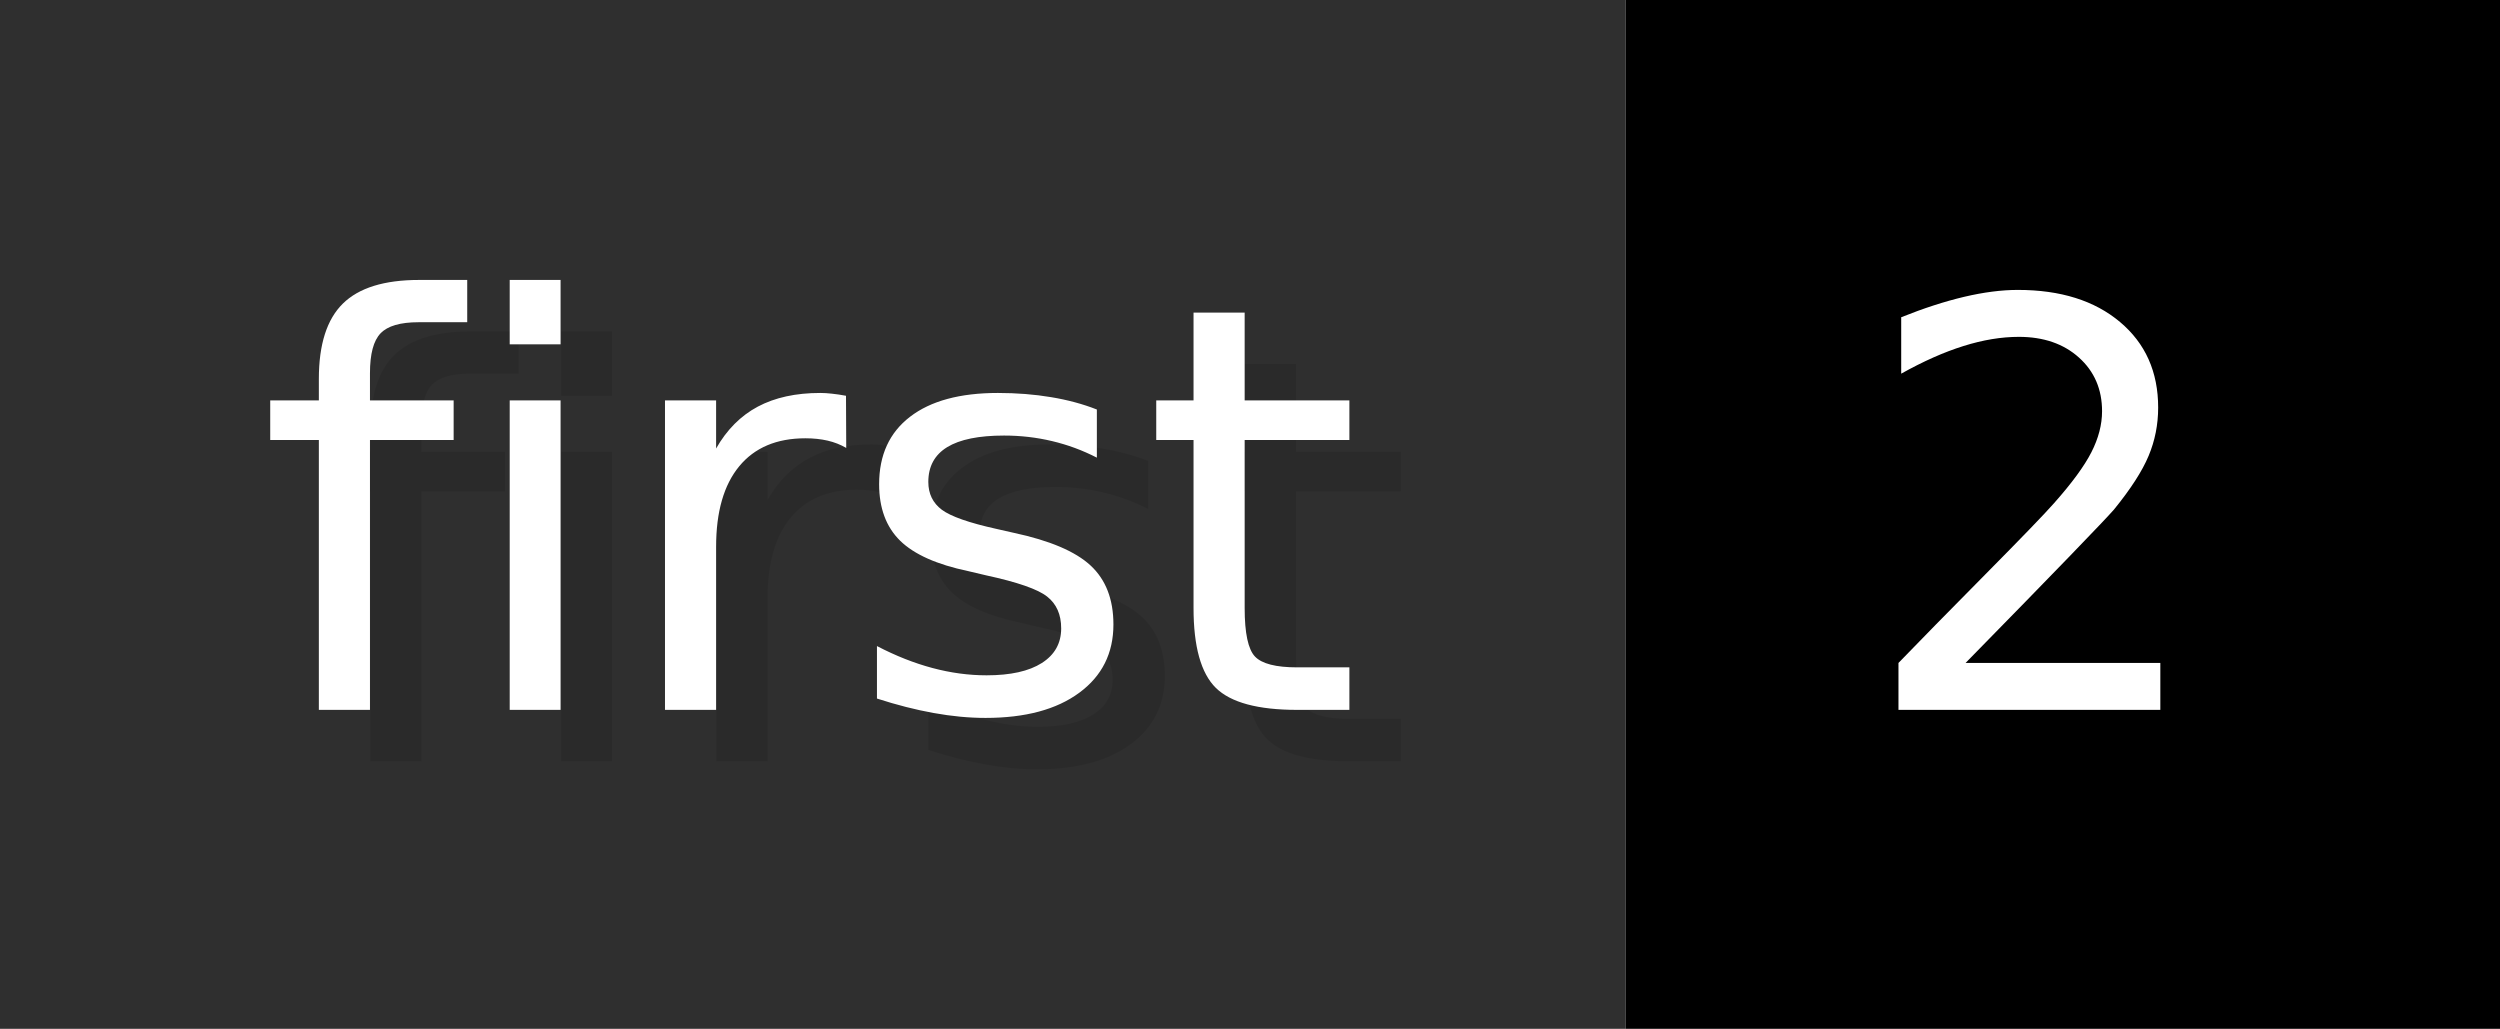
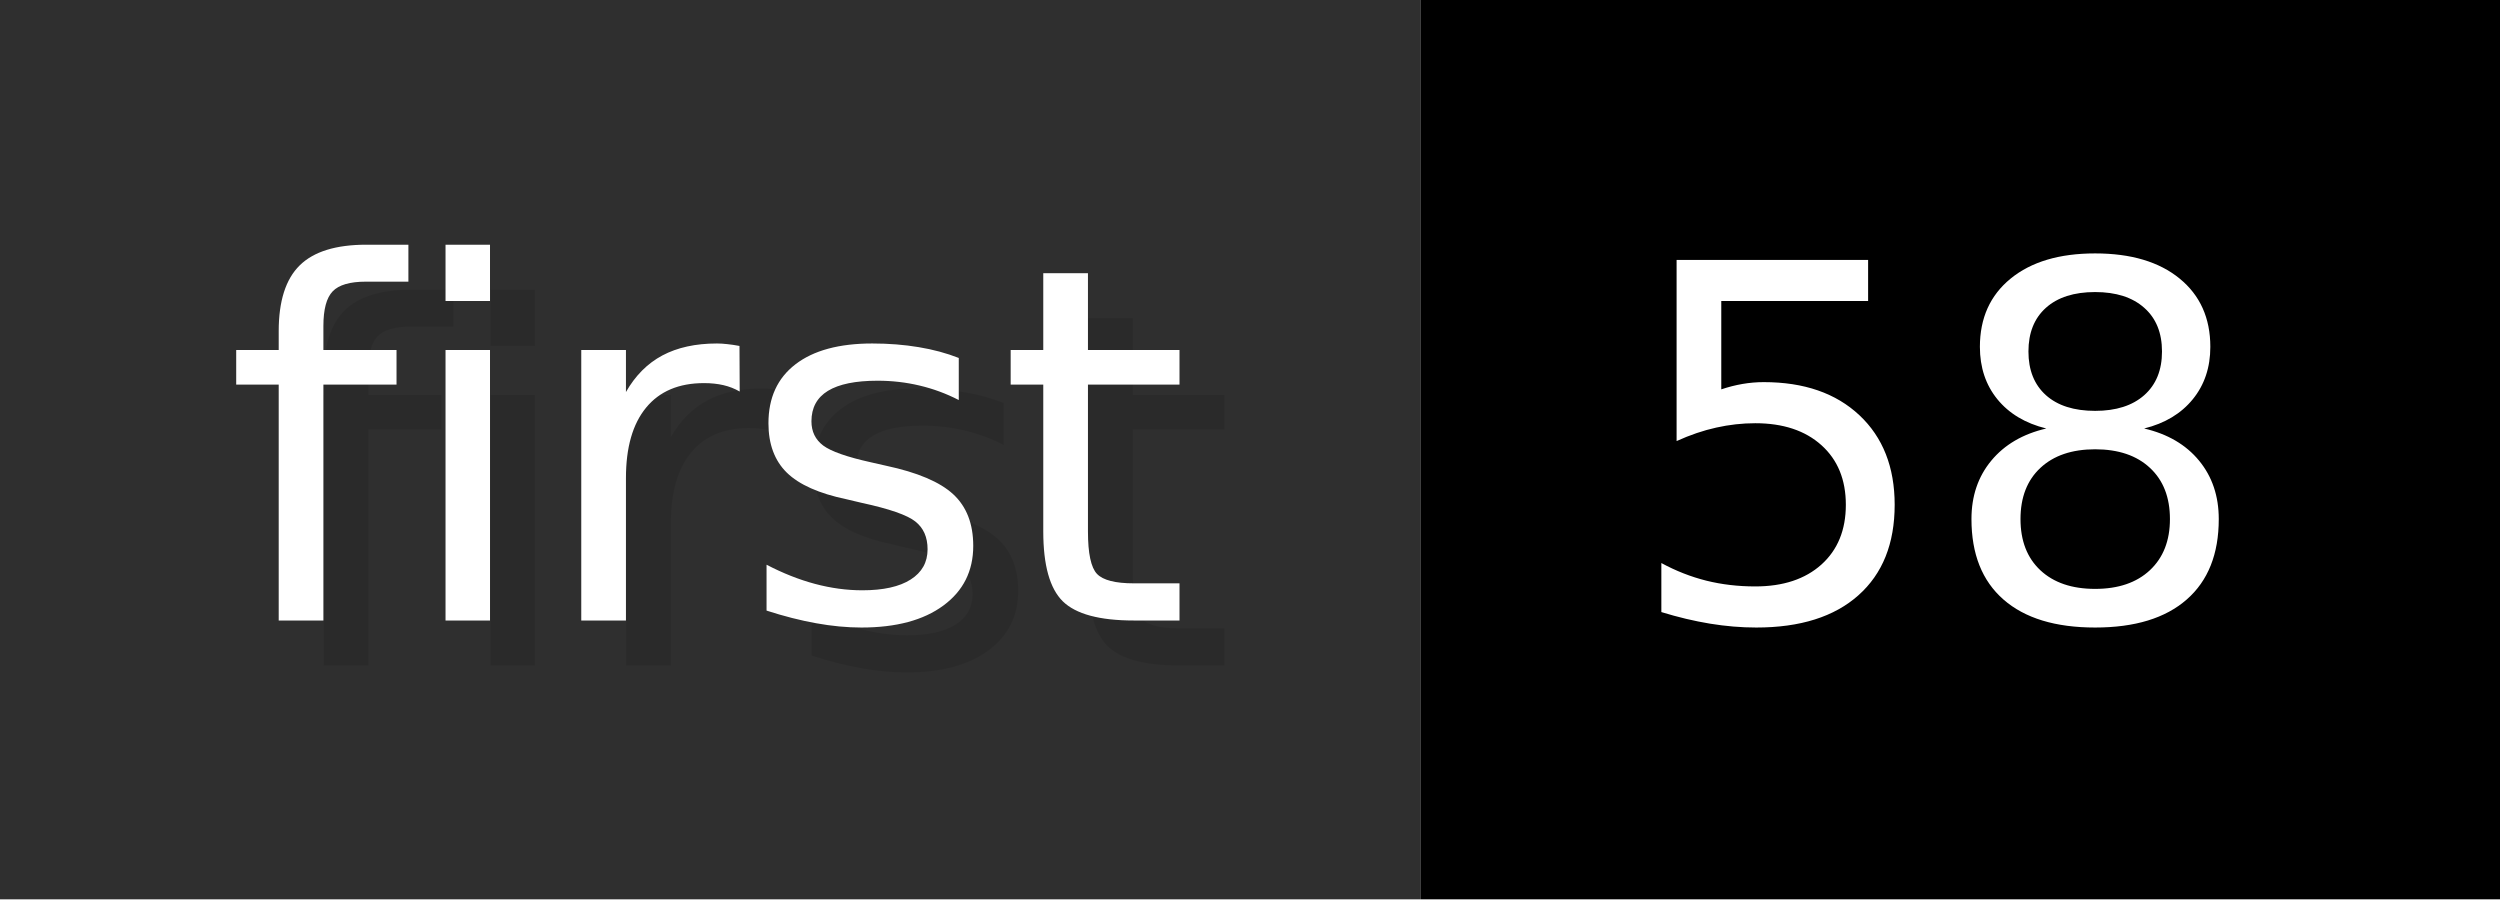
- <svg xmlns="http://www.w3.org/2000/svg" width="48.6" height="20" viewBox="0 0 486 200" role="img" aria-label="first: 2">
+ <svg xmlns="http://www.w3.org/2000/svg" width="55.6" height="20" viewBox="0 0 556 200" role="img" aria-label="first: 58">
  <g>
    <rect fill="#2F2F2F" width="316" height="200" />
-     <rect fill="#" x="316" width="170" height="200" />
+     <rect fill="#" x="316" width="240" height="200" />
  </g>
  <g aria-hidden="true" fill="#fff" text-anchor="start" font-family="Verdana,DejaVu Sans,sans-serif" font-size="110">
    <text x="60" y="148" textLength="216" fill="#000" opacity="0.1">first</text>
    <text x="50" y="138" textLength="216">first</text>
-     <text x="371" y="148" textLength="70" fill="#000" opacity="0.1">2</text>
-     <text x="361" y="138" textLength="70">2</text>
+     <text x="371" y="148" textLength="140" fill="#000" opacity="0.1">58</text>
+     <text x="361" y="138" textLength="140">58</text>
  </g>
</svg>
